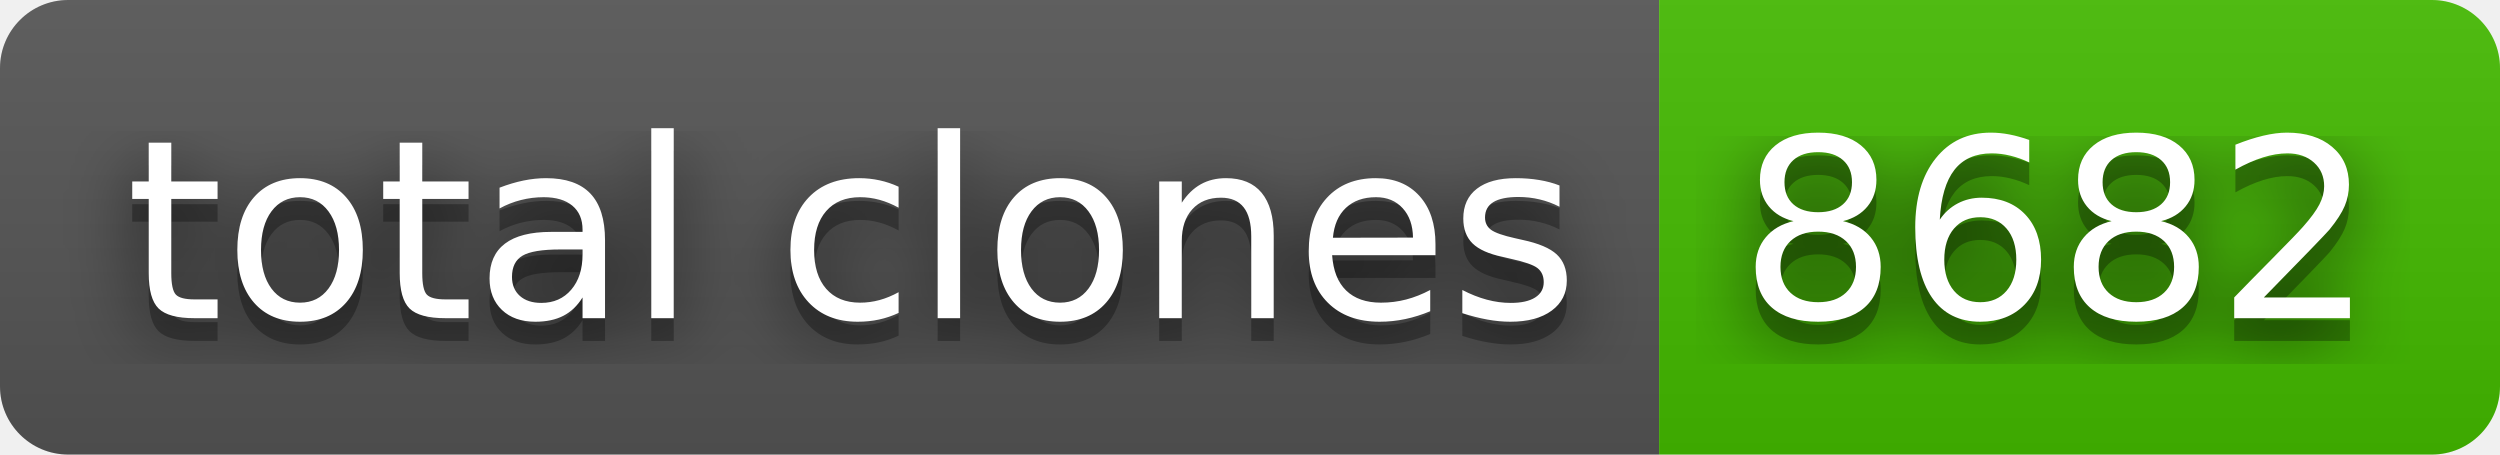
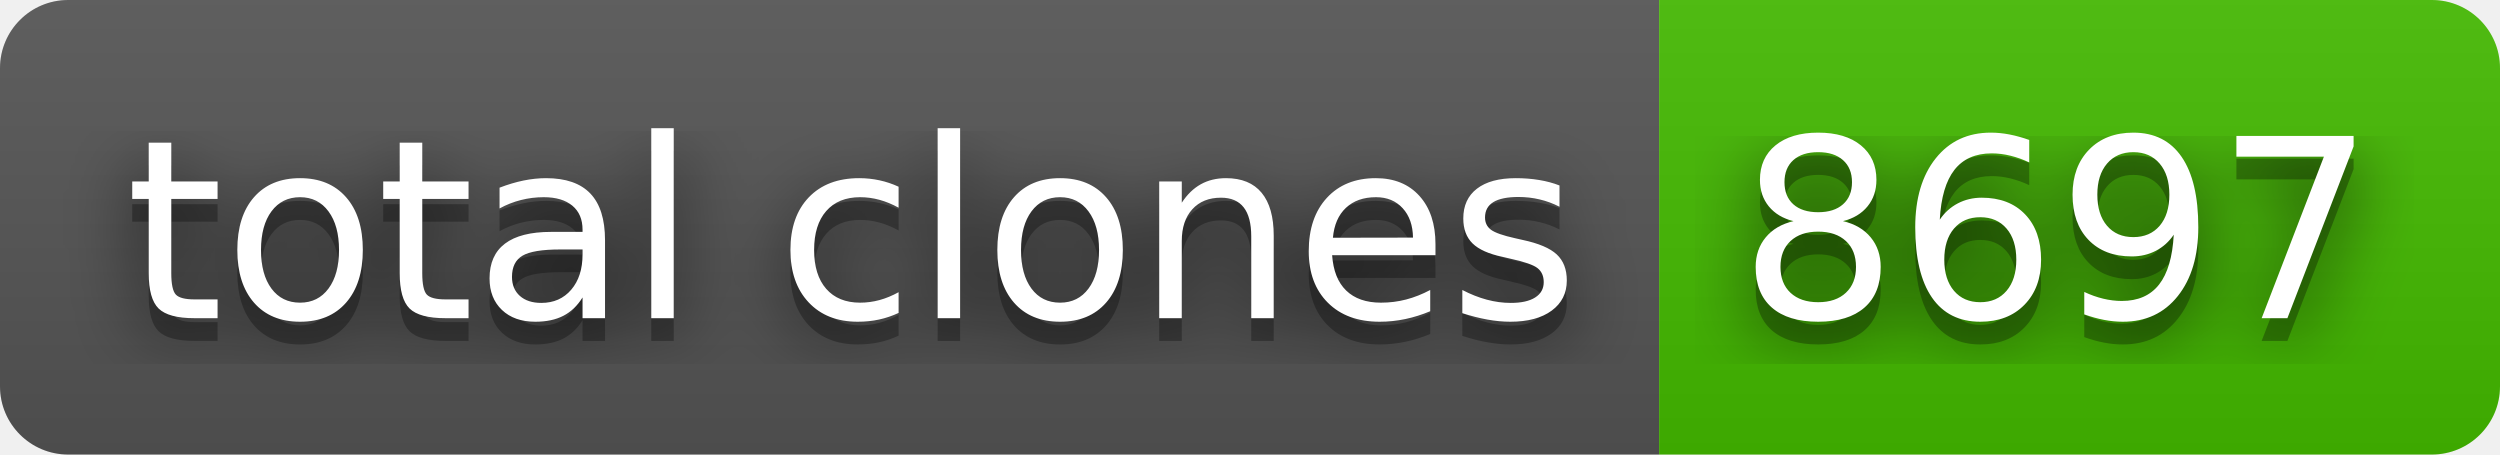
- <svg xmlns="http://www.w3.org/2000/svg" width="110" height="20" role="img" aria-label="total clones: 8682">
+ <svg xmlns="http://www.w3.org/2000/svg" width="110" height="20" role="img" aria-label="total clones: 8697">
  <filter id="blur">
    <feGaussianBlur stdDeviation="16" />
  </filter>
  <linearGradient id="s" x2="0" y2="100%">
    <stop offset="0" stop-color="#bbb" stop-opacity=".1" />
    <stop offset="1" stop-opacity=".1" />
  </linearGradient>
  <clipPath id="r">
    <rect width="110" height="20" rx="3" />
  </clipPath>
  <g clip-path="url(#r)">
    <rect width="73" height="20" fill="#555" />
    <rect x="73" width="37" height="20" fill="#4b0" />
    <rect width="110" height="20" fill="url(#s)" />
  </g>
  <g fill="#fff" text-anchor="middle" font-family="Verdana,Geneva,DejaVu Sans,sans-serif" text-rendering="geometricPrecision" font-size="110">
    <g transform="scale(.1)">
      <g aria-hidden="true" fill="#010101">
        <text x="375" y="150" fill-opacity=".8" filter="url(#blur)" textLength="630">total clones</text>
        <text x="375" y="150" fill-opacity=".3" textLength="630">total clones</text>
      </g>
      <text x="375" y="140" textLength="630">total clones</text>
    </g>
    <g transform="scale(.1)">
      <g aria-hidden="true" fill="#010101">
-         <text x="905" y="150" fill-opacity=".8" filter="url(#blur)" textLength="270">8682</text>
-         <text x="905" y="150" fill-opacity=".3" textLength="270">8682</text>
+         <text x="905" y="150" fill-opacity=".8" filter="url(#blur)" textLength="270">8697</text>
+         <text x="905" y="150" fill-opacity=".3" textLength="270">8697</text>
      </g>
-       <text x="905" y="140" textLength="270">8682</text>
+       <text x="905" y="140" textLength="270">8697</text>
    </g>
  </g>
</svg>
